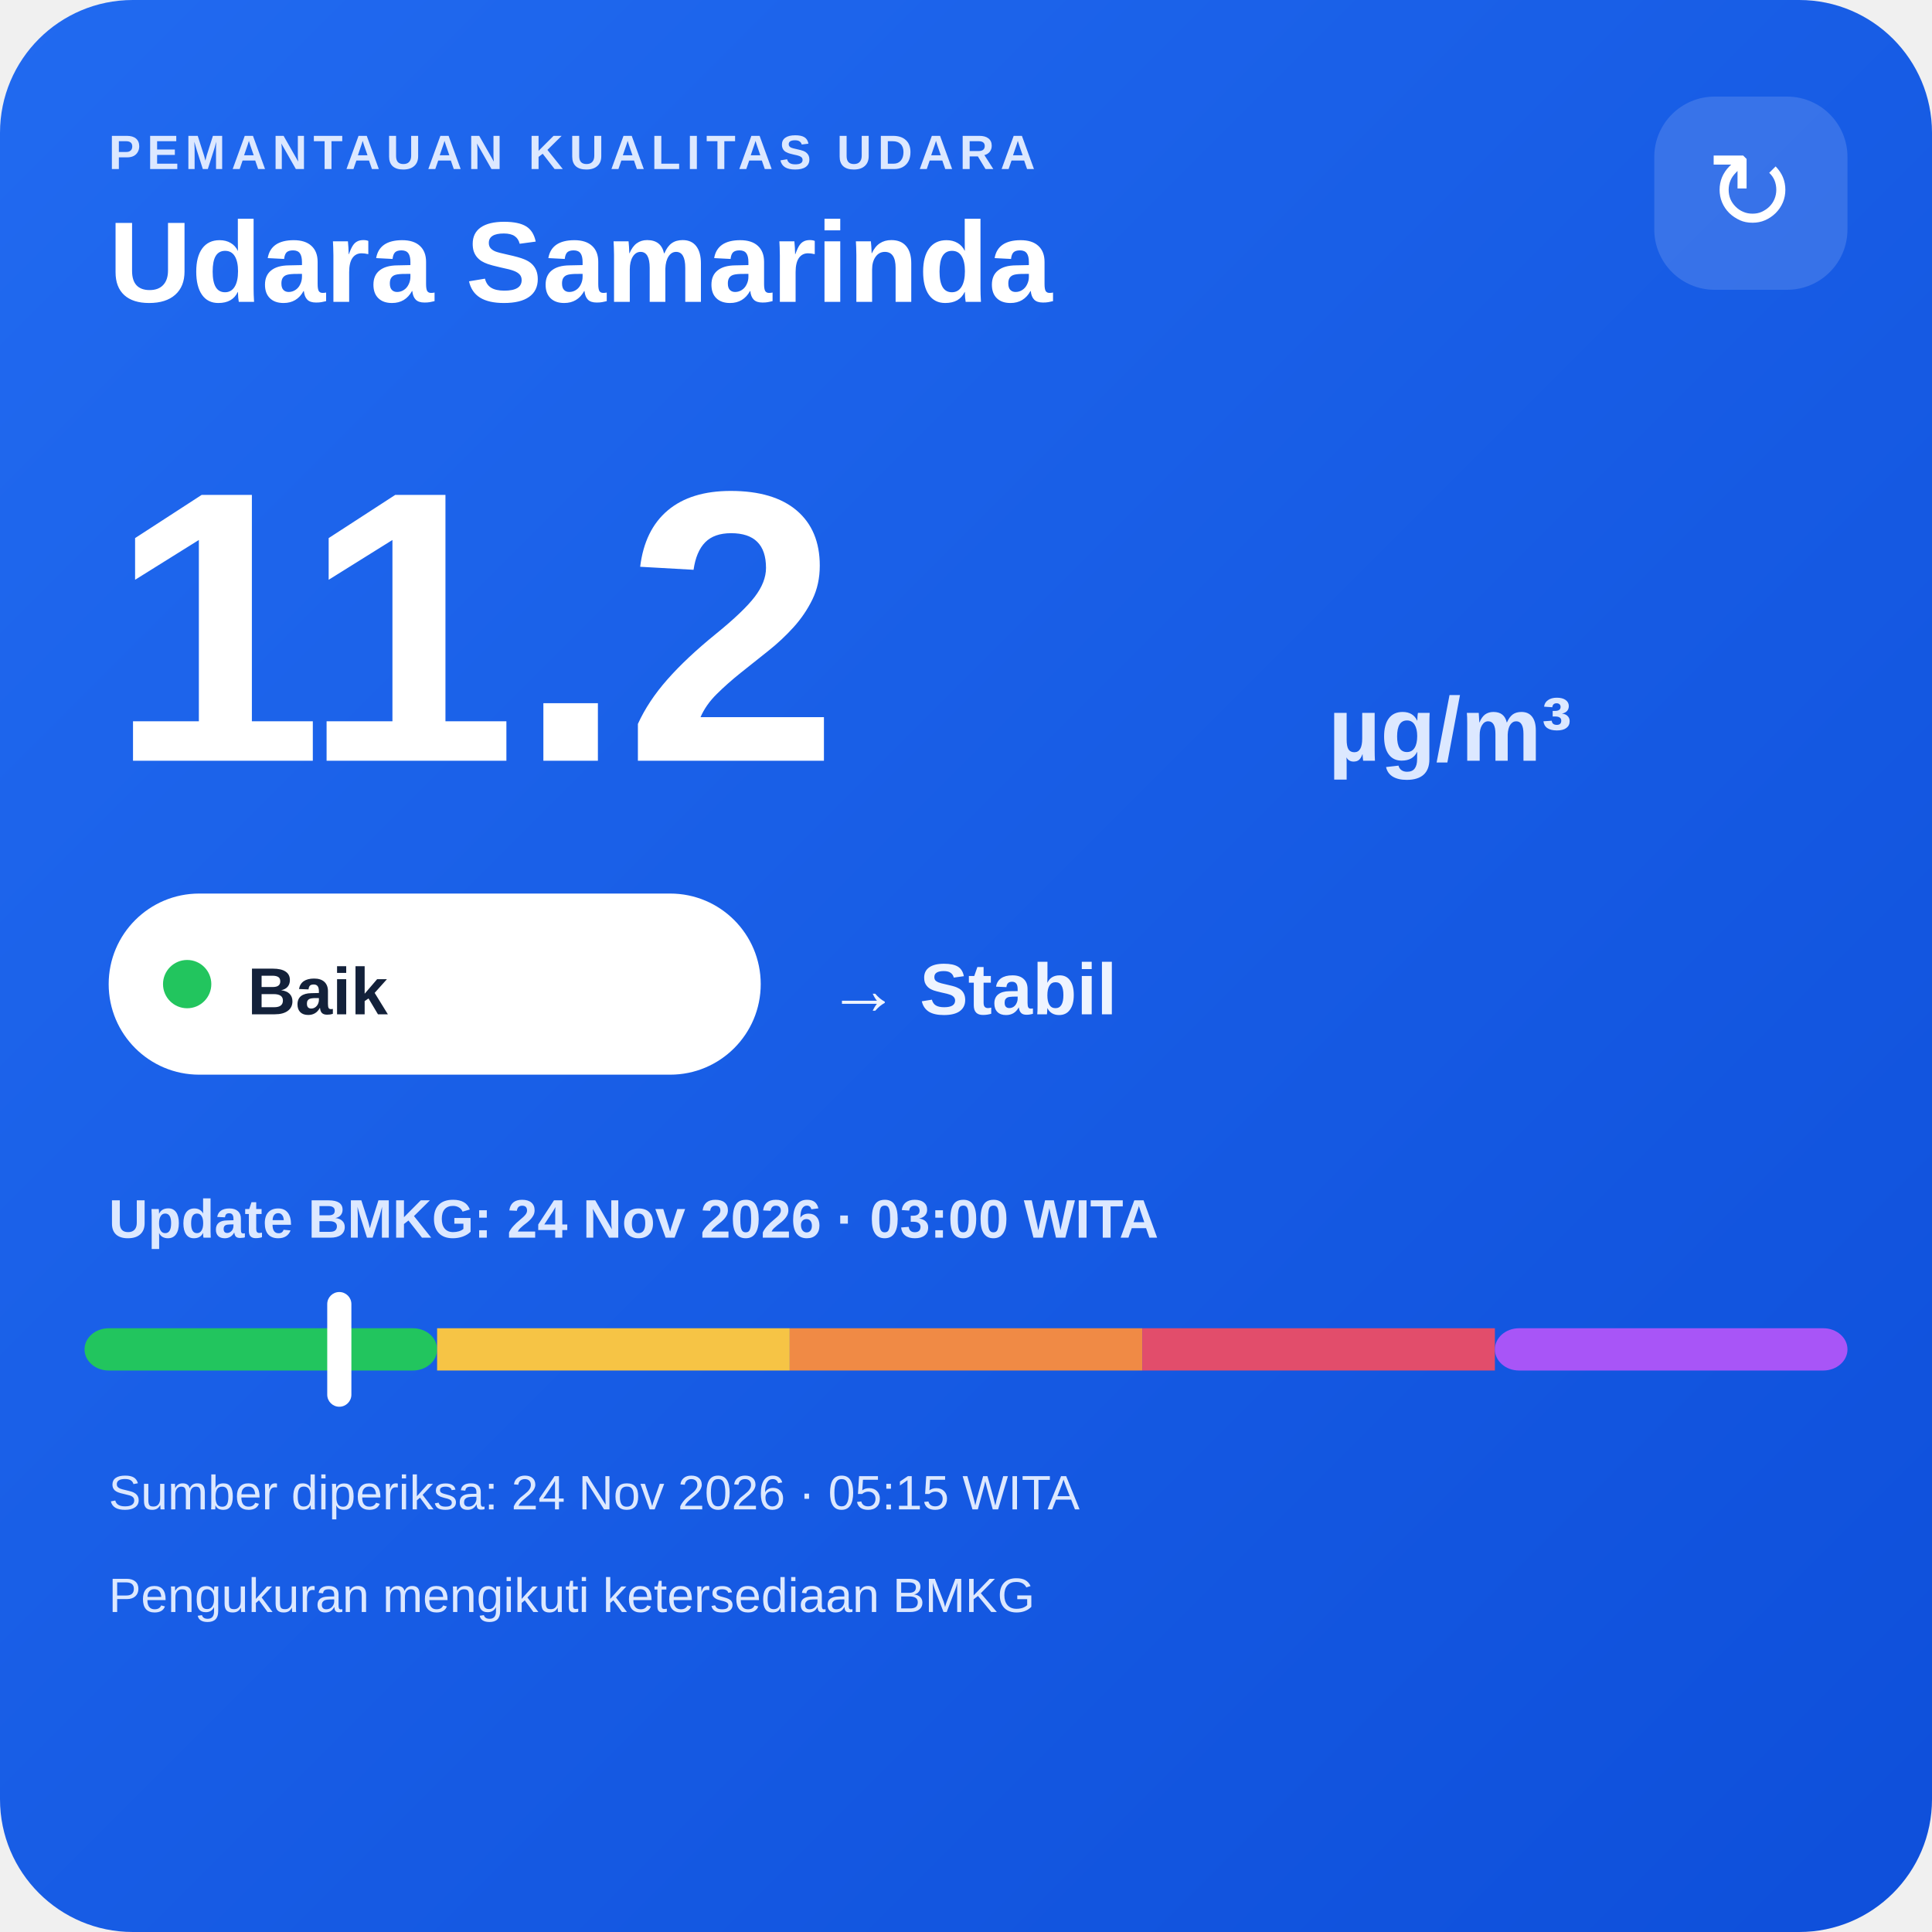
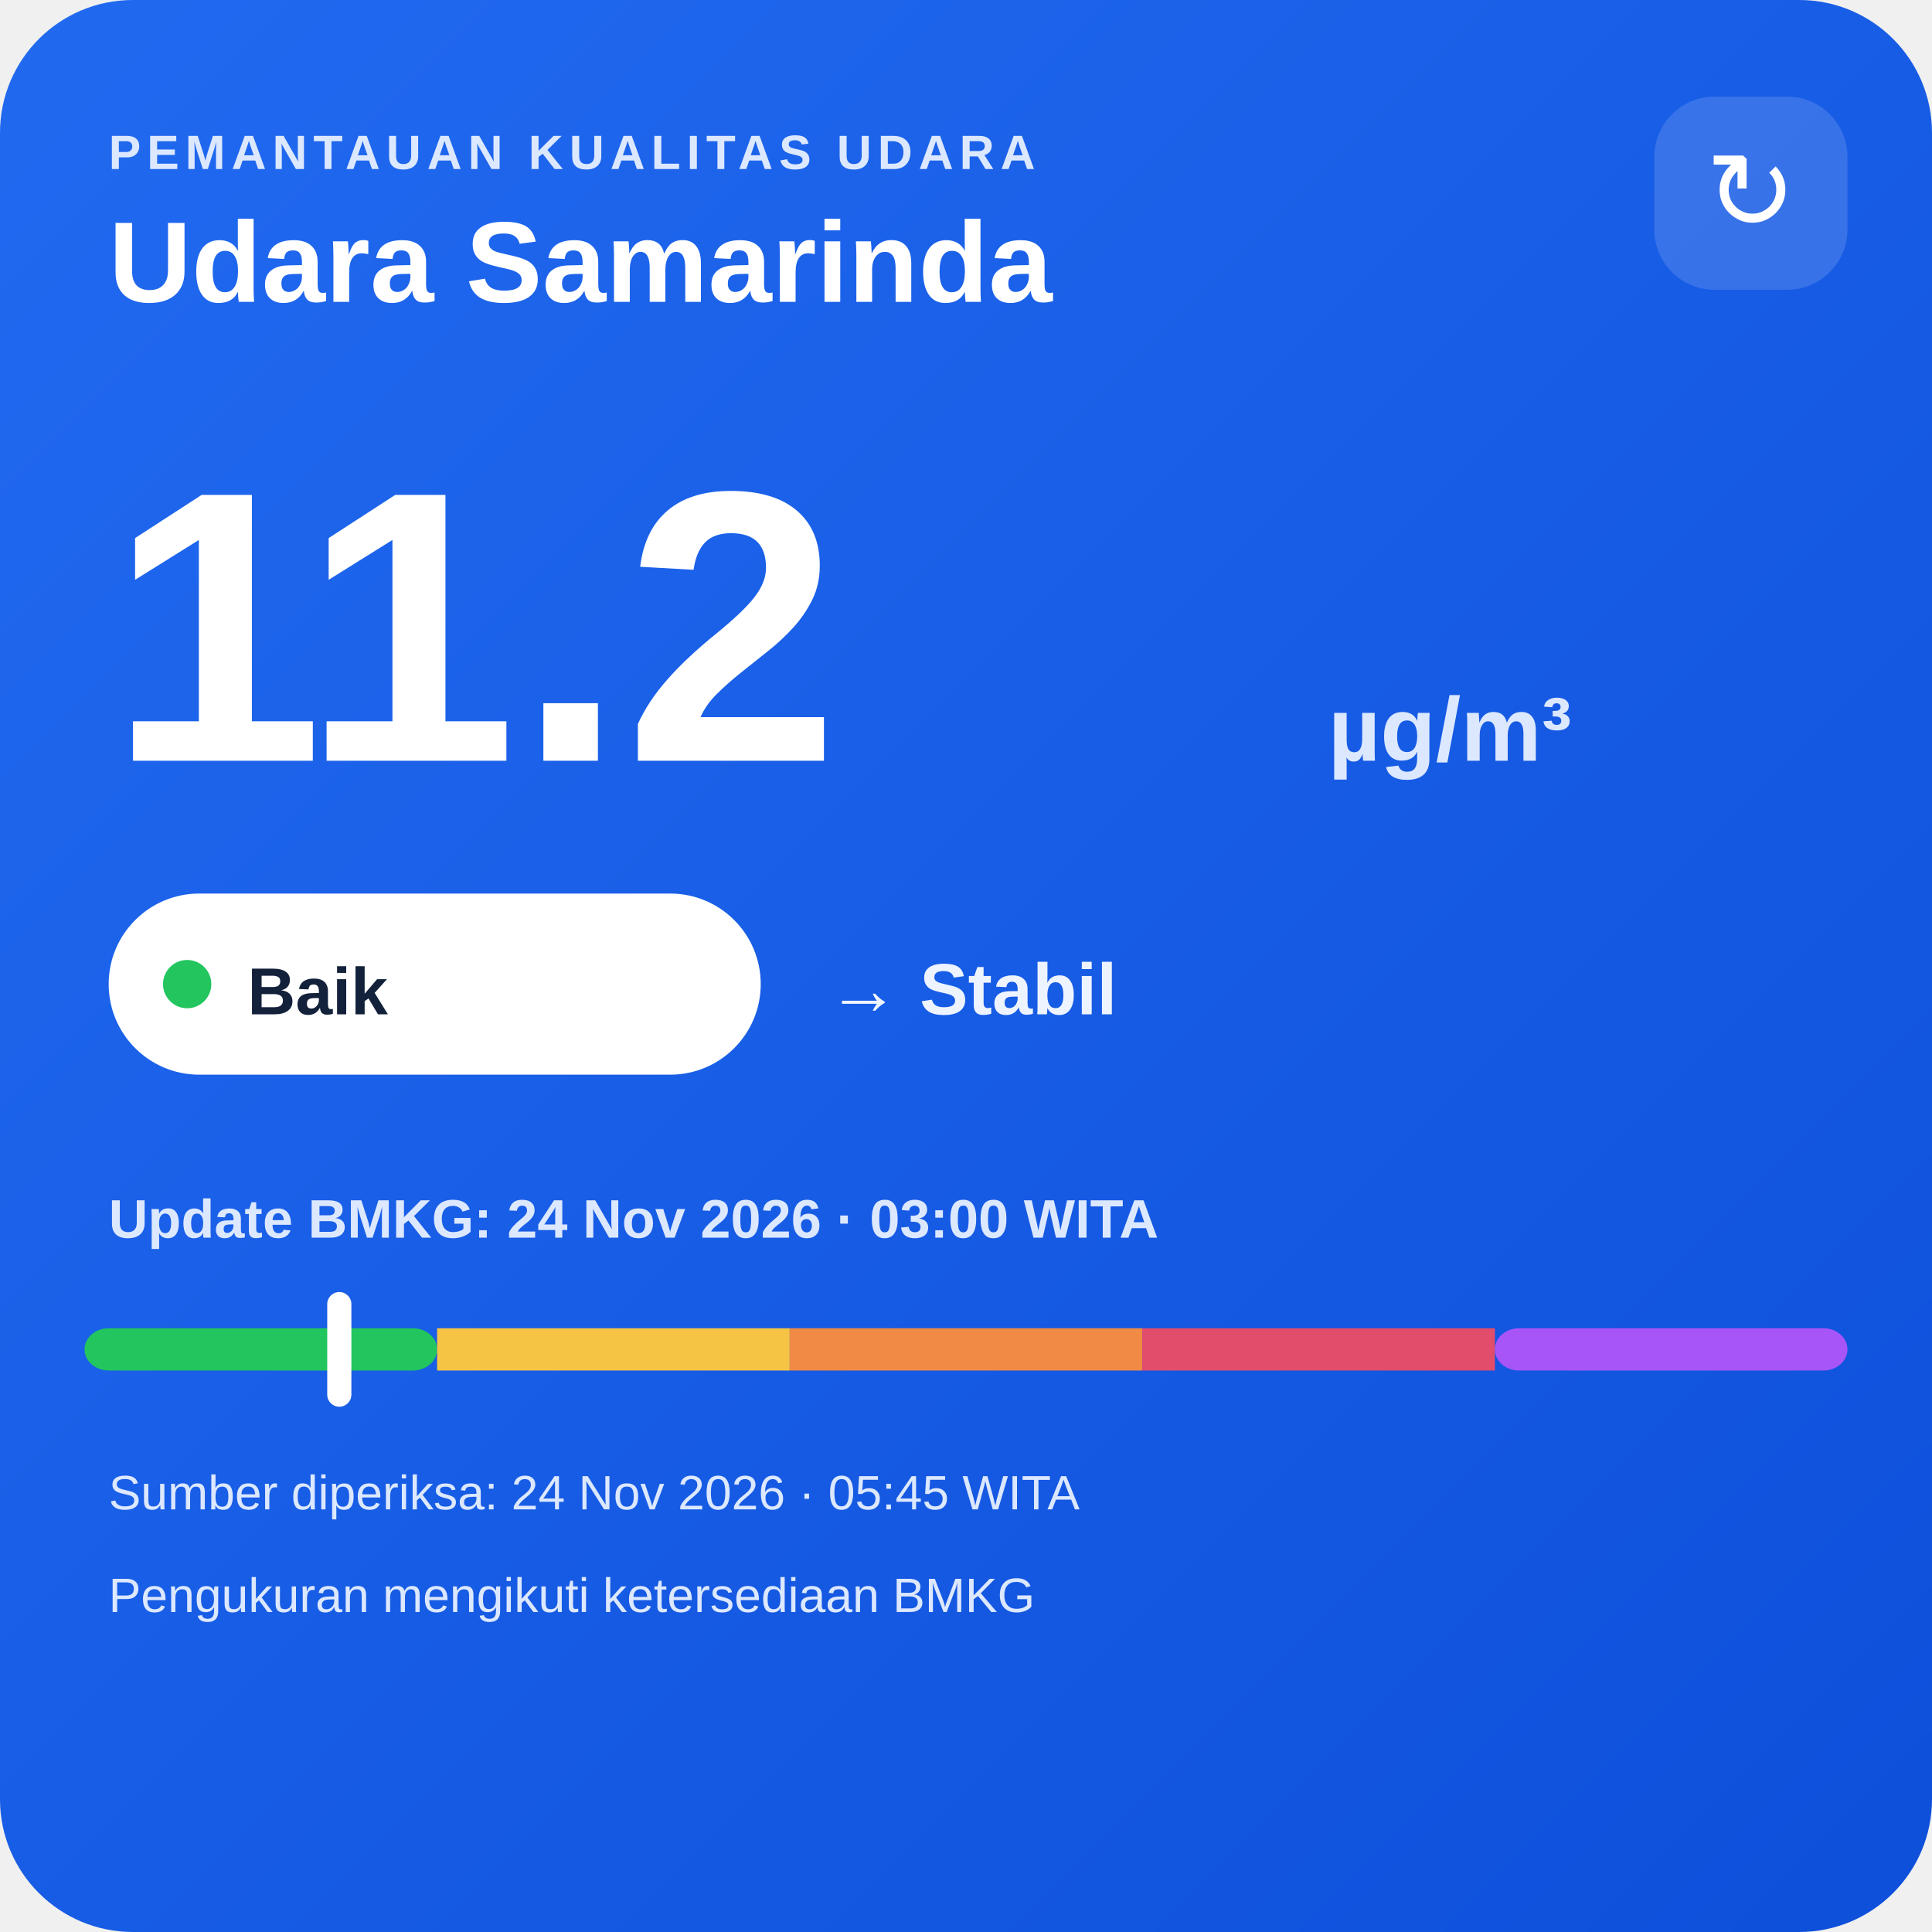
<svg xmlns="http://www.w3.org/2000/svg" width="320" height="320" viewBox="0 0 320 320">
  <defs>
    <linearGradient id="bg" x1="0" y1="0" x2="1" y2="1">
      <stop offset="0" stop-color="#216af0" />
      <stop offset="1" stop-color="#0e4fda" />
    </linearGradient>
  </defs>
  <rect width="320" height="320" rx="22" fill="url(#bg)" />
  <text x="18" y="28" fill="#dce8ff" font-family="Arial,sans-serif" font-size="8" font-weight="700" letter-spacing="1">PEMANTAUAN KUALITAS UDARA</text>
  <text x="18" y="50" fill="#ffffff" font-family="Arial,sans-serif" font-size="19" font-weight="700">Udara Samarinda</text>
  <rect x="274" y="16" width="32" height="32" rx="10" fill="#ffffff" fill-opacity=".14" />
  <text x="290" y="38" text-anchor="middle" fill="#ffffff" font-family="Arial,sans-serif" font-size="18">↻</text>
  <text x="18" y="126" fill="#ffffff" font-family="Arial,sans-serif" font-size="64" font-weight="800">11.2</text>
  <text x="220" y="126" fill="#dce8ff" font-family="Arial,sans-serif" font-size="15" font-weight="700">µg/m³</text>
  <rect x="18" y="148" width="108" height="30" rx="15" fill="#ffffff" />
  <circle cx="31" cy="163" r="4" fill="#22c55e" />
  <text x="41" y="168" fill="#13213a" font-family="Arial,sans-serif" font-size="11" font-weight="700">Baik</text>
  <text x="137" y="168" fill="#eef4ff" font-family="Arial,sans-serif" font-size="12" font-weight="700">→ Stabil</text>
  <text x="18" y="205" fill="#dce8ff" font-family="Arial,sans-serif" font-size="9" font-weight="700">Update BMKG: 24 Nov 2026 · 03:00 WITA</text>
  <rect x="14" y="220" width="58.4" height="7" rx="4" fill="#22c55e" />
  <rect x="72.4" y="220" width="58.4" height="7" fill="#f6c445" />
  <rect x="130.8" y="220" width="58.4" height="7" fill="#f08a45" />
  <rect x="189.2" y="220" width="58.4" height="7" fill="#e24d6b" />
  <rect x="247.6" y="220" width="58.4" height="7" rx="4" fill="#a855f7" />
  <rect x="54.2" y="214" width="4" height="19" rx="2" fill="#ffffff" />
-   <text x="18" y="250" fill="#dce8ff" font-family="Arial,sans-serif" font-size="8">Sumber diperiksa: 24 Nov 2026 · 05:15 WITA</text>
+   <text x="18" y="250" fill="#dce8ff" font-family="Arial,sans-serif" font-size="8">Sumber diperiksa: 24 Nov 2026 · 05:45 WITA</text>
  <text x="18" y="267" fill="#dce8ff" font-family="Arial,sans-serif" font-size="8">Pengukuran mengikuti ketersediaan BMKG</text>
</svg>
